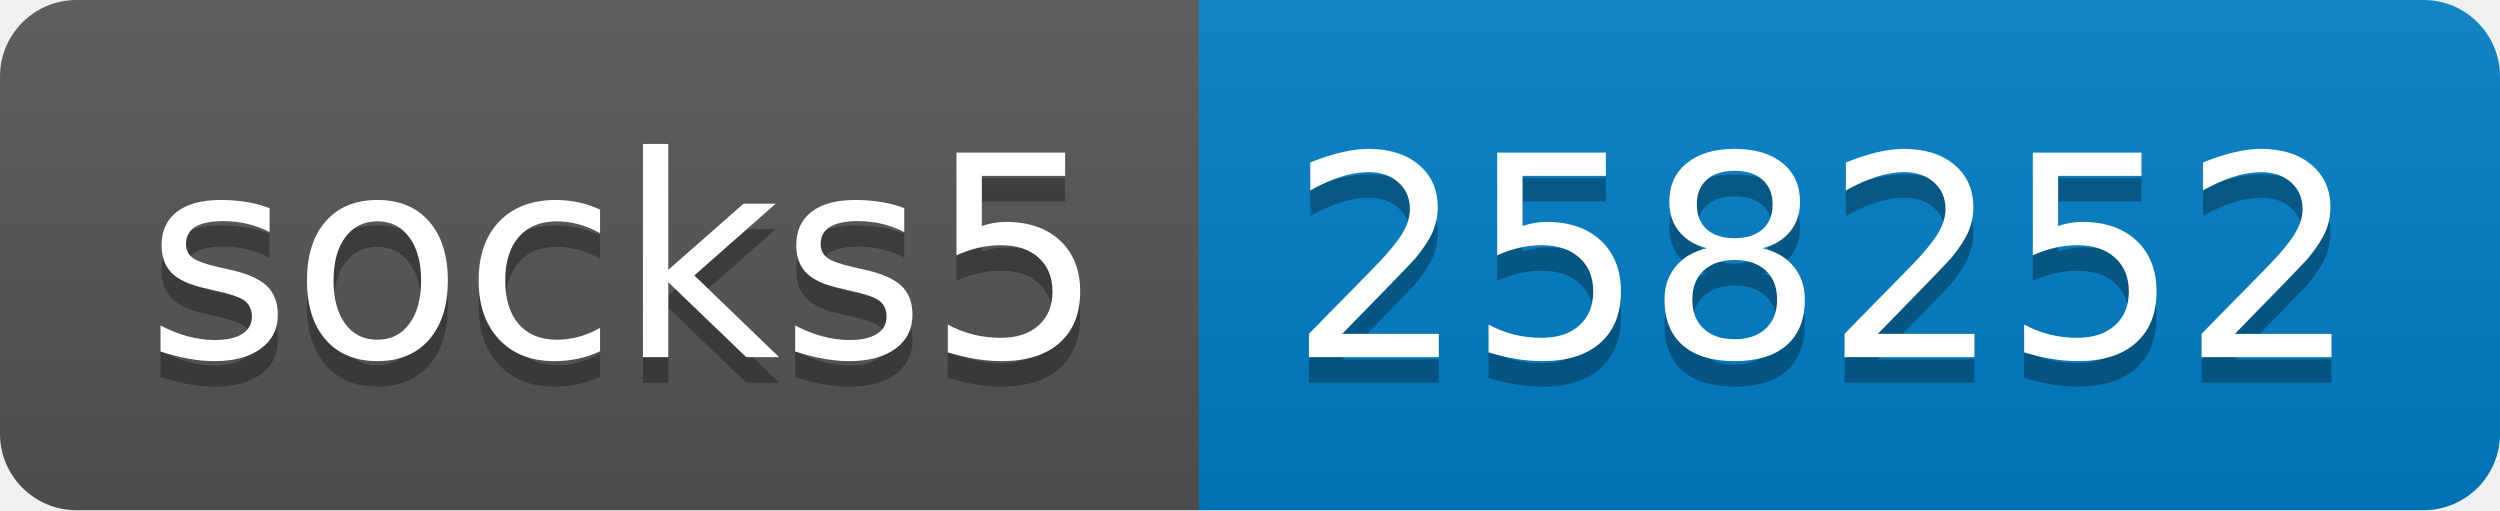
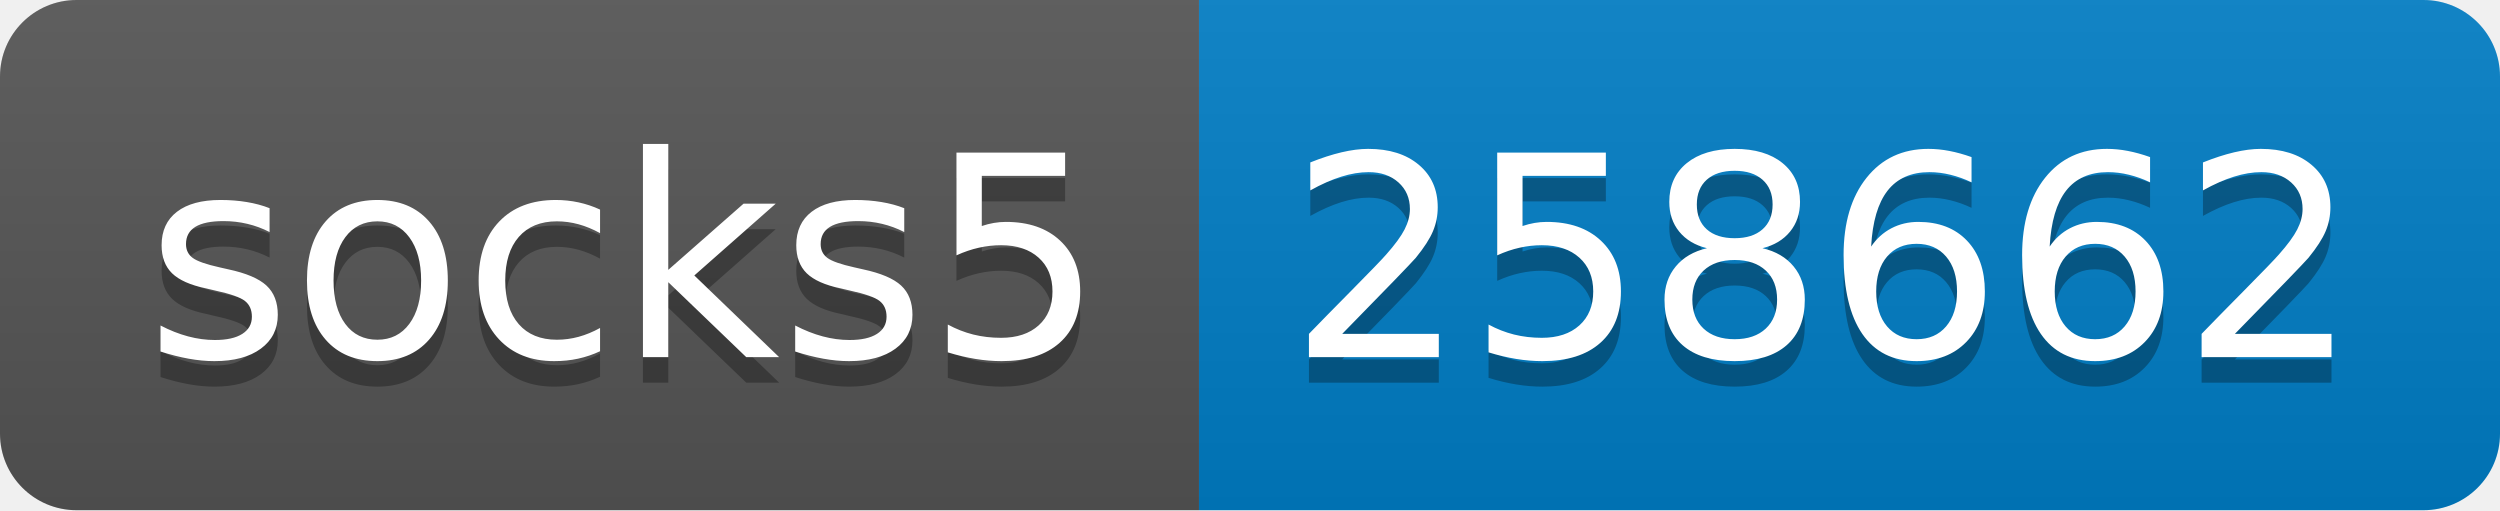
- <svg xmlns="http://www.w3.org/2000/svg" width="98" height="20" role="img" aria-label="socks5: 258252">
+ <svg xmlns="http://www.w3.org/2000/svg" width="98" height="20" role="img" aria-label="socks5: 258662">
  <linearGradient id="s" x2="0" y2="100%">
    <stop offset="0" stop-color="#bbb" stop-opacity=".1" />
    <stop offset="1" stop-opacity=".1" />
  </linearGradient>
  <clipPath id="r">
    <rect width="98" height="20" rx="3" fill="#fff" />
  </clipPath>
  <g clip-path="url(#r)">
    <rect width="47" height="20" fill="#555" />
    <rect x="47" width="51" height="20" fill="#007ec6" />
    <rect width="98" height="20" fill="url(#s)" />
  </g>
  <g fill="#fff" text-anchor="middle" font-family="Verdana,Geneva,DejaVu Sans,sans-serif" text-rendering="geometricPrecision" font-size="110">
    <text aria-hidden="true" x="245" y="150" fill="#010101" fill-opacity=".3" transform="scale(.1)" textLength="370">socks5</text>
    <text x="245" y="140" transform="scale(.1)" fill="#fff" textLength="370">socks5</text>
-     <text aria-hidden="true" x="715" y="150" fill="#010101" fill-opacity=".3" transform="scale(.1)" textLength="410">258252</text>
-     <text x="715" y="140" transform="scale(.1)" fill="#fff" textLength="410">258252</text>
+     <text aria-hidden="true" x="715" y="150" fill="#010101" fill-opacity=".3" transform="scale(.1)" textLength="410">258662</text>
+     <text x="715" y="140" transform="scale(.1)" fill="#fff" textLength="410">258662</text>
  </g>
</svg>
